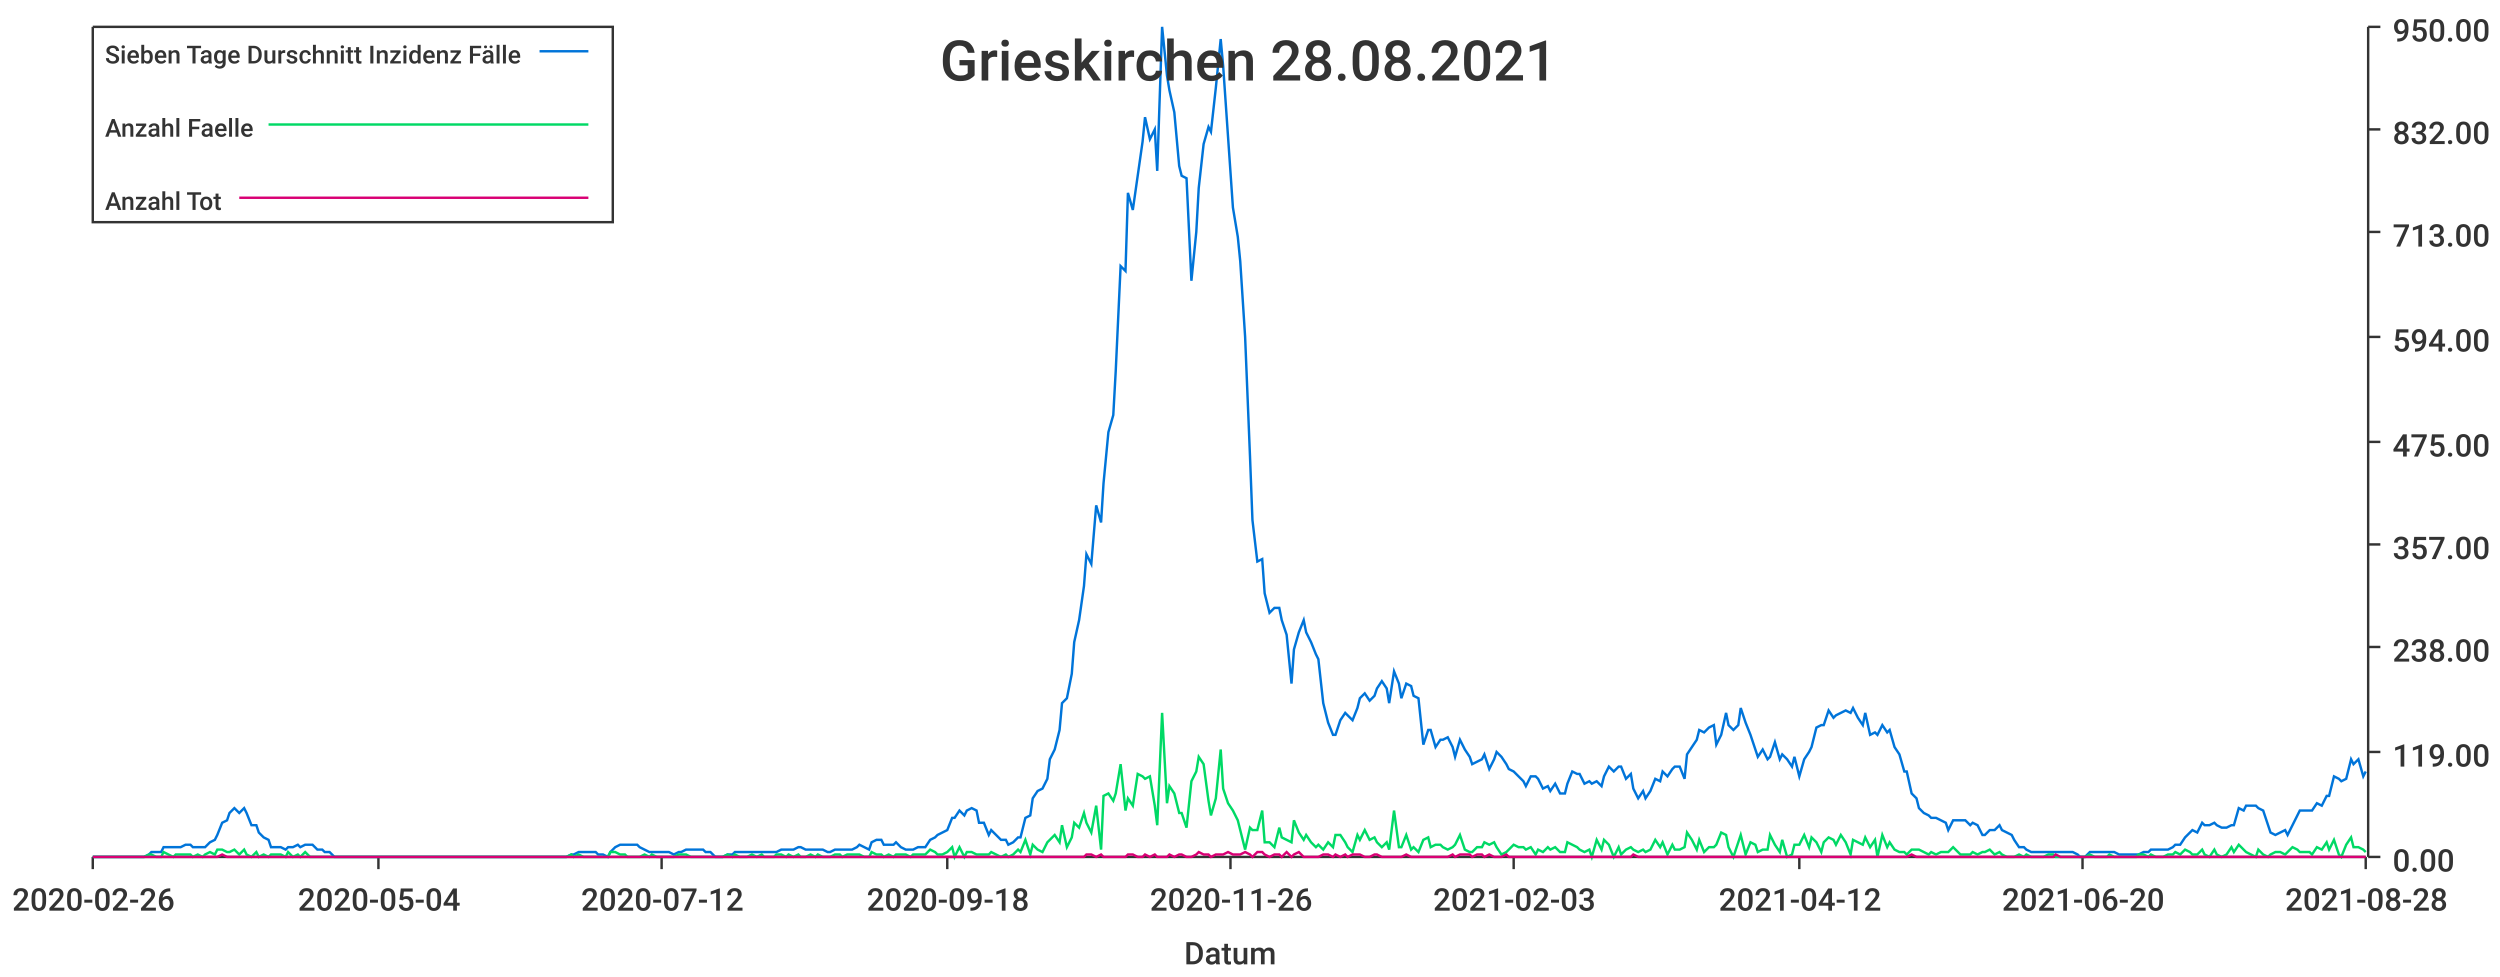
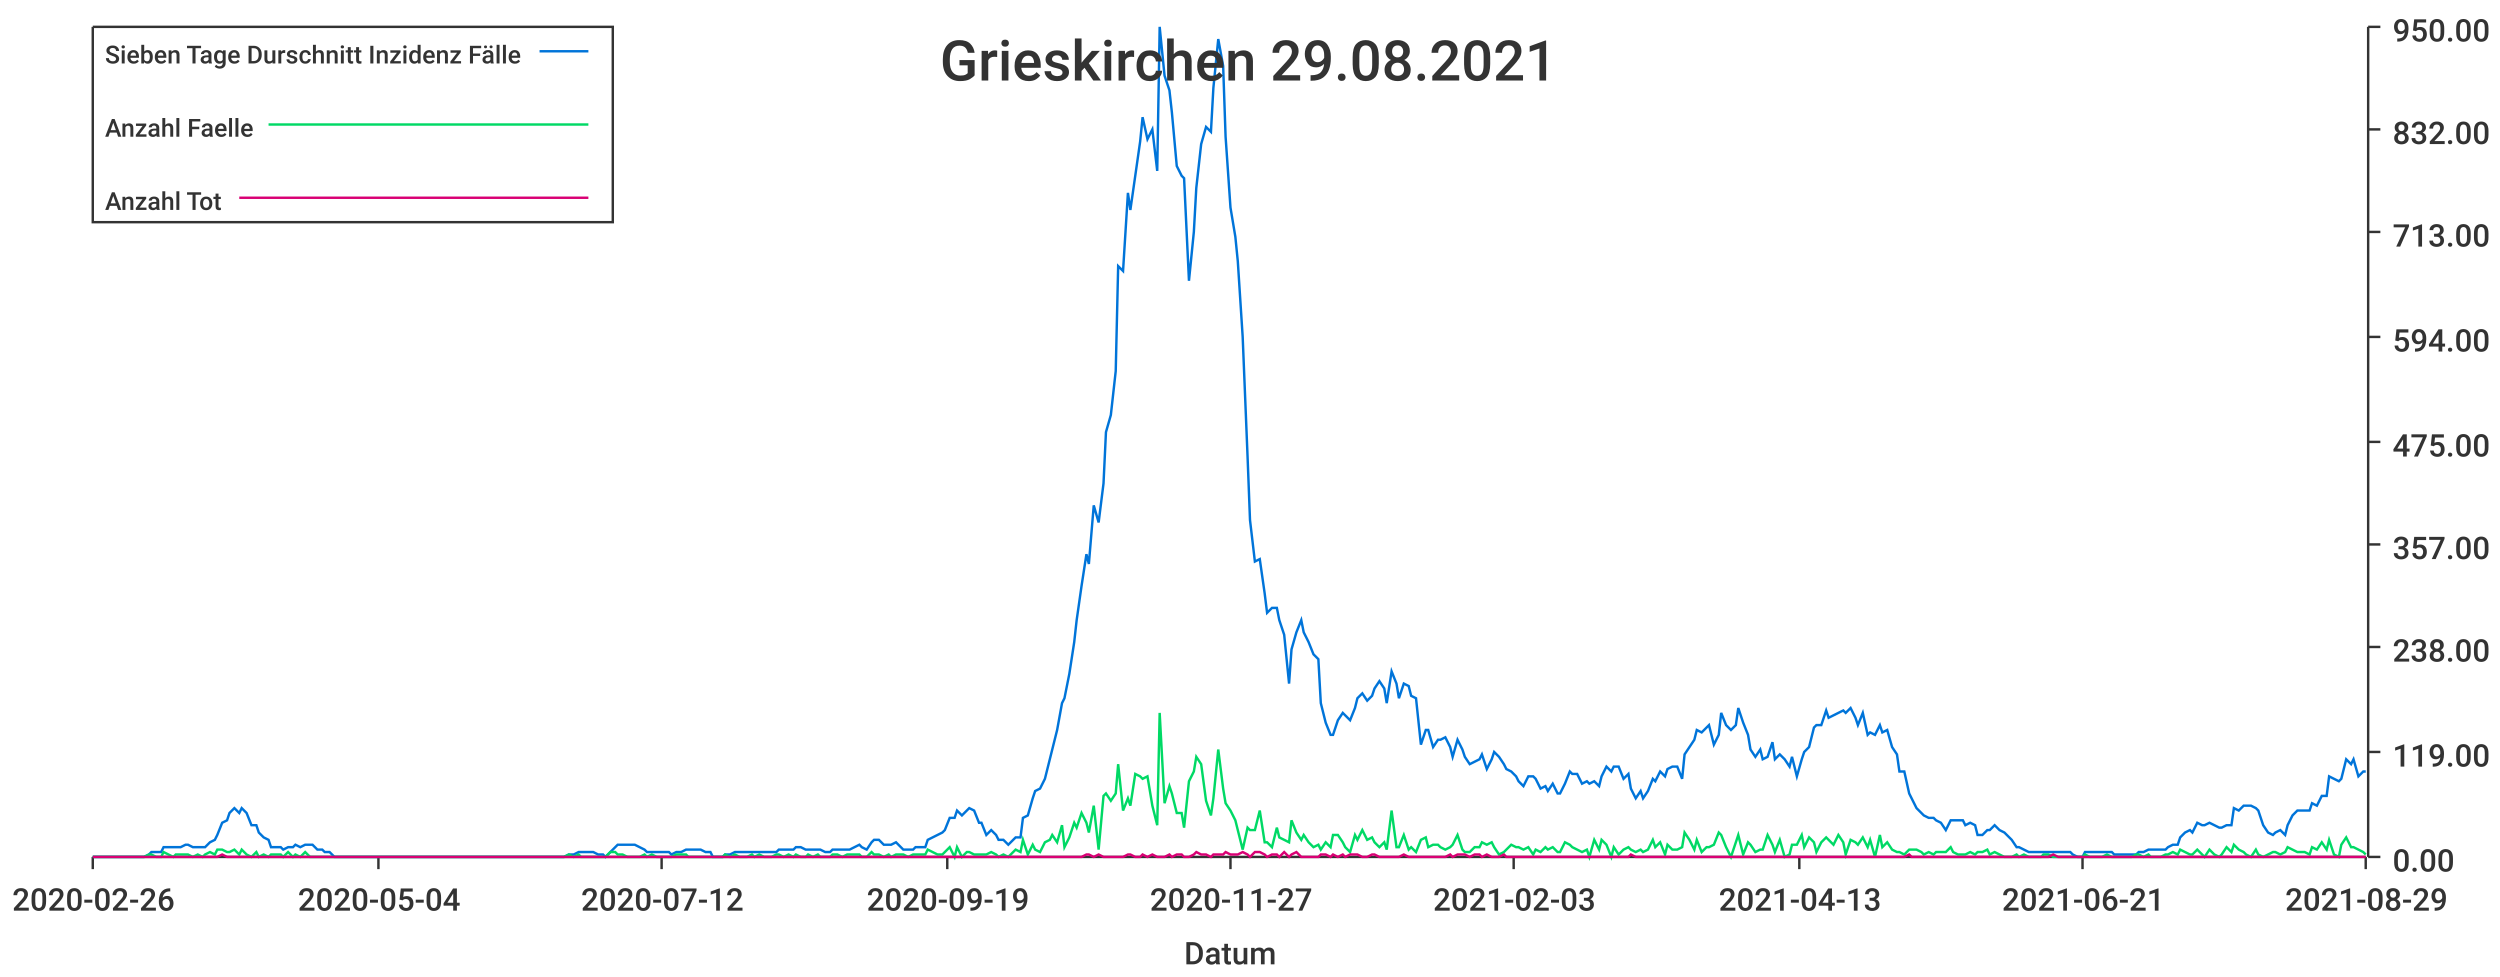
<svg xmlns="http://www.w3.org/2000/svg" width="1024" height="400">\n<path d="M 0 0 L 1024 0 L 1024 400 L 0 400 L 0 0" style="stroke-width:0;stroke:rgba(255,255,255,1.0);fill:rgba(255,255,255,1.0)" />
  <path d="M 38 11 L 969 11 L 969 351 L 38 351 L 38 11" style="stroke-width:0;stroke:rgba(255,255,255,1.0);fill:rgba(255,255,255,1.0)" />
  <path d="M 38 351 L 969 351" style="stroke-width:1;stroke:rgba(51,51,51,1.0);fill:none" />
  <path d="M 38 351 L 38 356" style="stroke-width:1;stroke:rgba(51,51,51,1.0);fill:none" />
  <text x="5" y="373" style="stroke-width:0;stroke:none;fill:rgba(51,51,51,1.0);font-size:12.8px;font-family:'Roboto Medium',sans-serif">2020-02-26</text>
  <path d="M 155 351 L 155 356" style="stroke-width:1;stroke:rgba(51,51,51,1.0);fill:none" />
  <text x="122" y="373" style="stroke-width:0;stroke:none;fill:rgba(51,51,51,1.0);font-size:12.8px;font-family:'Roboto Medium',sans-serif">2020-05-04</text>
  <path d="M 271 351 L 271 356" style="stroke-width:1;stroke:rgba(51,51,51,1.0);fill:none" />
  <text x="238" y="373" style="stroke-width:0;stroke:none;fill:rgba(51,51,51,1.0);font-size:12.8px;font-family:'Roboto Medium',sans-serif">2020-07-12</text>
  <path d="M 388 351 L 388 356" style="stroke-width:1;stroke:rgba(51,51,51,1.0);fill:none" />
-   <text x="355" y="373" style="stroke-width:0;stroke:none;fill:rgba(51,51,51,1.0);font-size:12.8px;font-family:'Roboto Medium',sans-serif">2020-09-18</text>
+   <text x="355" y="373" style="stroke-width:0;stroke:none;fill:rgba(51,51,51,1.0);font-size:12.8px;font-family:'Roboto Medium',sans-serif">2020-09-19</text>
  <path d="M 504 351 L 504 356" style="stroke-width:1;stroke:rgba(51,51,51,1.0);fill:none" />
-   <text x="471" y="373" style="stroke-width:0;stroke:none;fill:rgba(51,51,51,1.0);font-size:12.8px;font-family:'Roboto Medium',sans-serif">2020-11-26</text>
+   <text x="471" y="373" style="stroke-width:0;stroke:none;fill:rgba(51,51,51,1.0);font-size:12.8px;font-family:'Roboto Medium',sans-serif">2020-11-27</text>
  <path d="M 620 351 L 620 356" style="stroke-width:1;stroke:rgba(51,51,51,1.0);fill:none" />
  <text x="587" y="373" style="stroke-width:0;stroke:none;fill:rgba(51,51,51,1.0);font-size:12.8px;font-family:'Roboto Medium',sans-serif">2021-02-03</text>
  <path d="M 737 351 L 737 356" style="stroke-width:1;stroke:rgba(51,51,51,1.0);fill:none" />
-   <text x="704" y="373" style="stroke-width:0;stroke:none;fill:rgba(51,51,51,1.0);font-size:12.8px;font-family:'Roboto Medium',sans-serif">2021-04-12</text>
+   <text x="704" y="373" style="stroke-width:0;stroke:none;fill:rgba(51,51,51,1.0);font-size:12.8px;font-family:'Roboto Medium',sans-serif">2021-04-13</text>
  <path d="M 853 351 L 853 356" style="stroke-width:1;stroke:rgba(51,51,51,1.0);fill:none" />
-   <text x="820" y="373" style="stroke-width:0;stroke:none;fill:rgba(51,51,51,1.0);font-size:12.8px;font-family:'Roboto Medium',sans-serif">2021-06-20</text>
+   <text x="820" y="373" style="stroke-width:0;stroke:none;fill:rgba(51,51,51,1.0);font-size:12.8px;font-family:'Roboto Medium',sans-serif">2021-06-21</text>
  <path d="M 969 351 L 969 356" style="stroke-width:1;stroke:rgba(51,51,51,1.0);fill:none" />
-   <text x="936" y="373" style="stroke-width:0;stroke:none;fill:rgba(51,51,51,1.0);font-size:12.8px;font-family:'Roboto Medium',sans-serif">2021-08-28</text>
+   <text x="936" y="373" style="stroke-width:0;stroke:none;fill:rgba(51,51,51,1.0);font-size:12.8px;font-family:'Roboto Medium',sans-serif">2021-08-29</text>
  <text x="485" y="395" style="stroke-width:0;stroke:none;fill:rgba(51,51,51,1.0);font-size:12.8px;font-family:'Roboto Medium',sans-serif">Datum</text>
  <path d="M 970 351 L 970 11" style="stroke-width:1;stroke:rgba(51,51,51,1.0);fill:none" />
  <path d="M 970 351 L 975 351" style="stroke-width:1;stroke:rgba(51,51,51,1.0);fill:none" />
  <text x="980" y="357" style="stroke-width:0;stroke:none;fill:rgba(51,51,51,1.0);font-size:12.8px;font-family:'Roboto Medium',sans-serif">0.00</text>
  <path d="M 970 308 L 975 308" style="stroke-width:1;stroke:rgba(51,51,51,1.0);fill:none" />
  <text x="980" y="314" style="stroke-width:0;stroke:none;fill:rgba(51,51,51,1.0);font-size:12.8px;font-family:'Roboto Medium',sans-serif">119.00</text>
  <path d="M 970 265 L 975 265" style="stroke-width:1;stroke:rgba(51,51,51,1.0);fill:none" />
  <text x="980" y="271" style="stroke-width:0;stroke:none;fill:rgba(51,51,51,1.0);font-size:12.8px;font-family:'Roboto Medium',sans-serif">238.00</text>
  <path d="M 970 223 L 975 223" style="stroke-width:1;stroke:rgba(51,51,51,1.0);fill:none" />
  <text x="980" y="229" style="stroke-width:0;stroke:none;fill:rgba(51,51,51,1.0);font-size:12.8px;font-family:'Roboto Medium',sans-serif">357.00</text>
  <path d="M 970 181 L 975 181" style="stroke-width:1;stroke:rgba(51,51,51,1.0);fill:none" />
  <text x="980" y="187" style="stroke-width:0;stroke:none;fill:rgba(51,51,51,1.0);font-size:12.8px;font-family:'Roboto Medium',sans-serif">475.00</text>
  <path d="M 970 138 L 975 138" style="stroke-width:1;stroke:rgba(51,51,51,1.0);fill:none" />
  <text x="980" y="144" style="stroke-width:0;stroke:none;fill:rgba(51,51,51,1.0);font-size:12.8px;font-family:'Roboto Medium',sans-serif">594.00</text>
  <path d="M 970 95 L 975 95" style="stroke-width:1;stroke:rgba(51,51,51,1.0);fill:none" />
  <text x="980" y="101" style="stroke-width:0;stroke:none;fill:rgba(51,51,51,1.0);font-size:12.8px;font-family:'Roboto Medium',sans-serif">713.00</text>
  <path d="M 970 53 L 975 53" style="stroke-width:1;stroke:rgba(51,51,51,1.0);fill:none" />
  <text x="980" y="59" style="stroke-width:0;stroke:none;fill:rgba(51,51,51,1.0);font-size:12.8px;font-family:'Roboto Medium',sans-serif">832.00</text>
  <path d="M 970 11 L 975 11" style="stroke-width:1;stroke:rgba(51,51,51,1.0);fill:none" />
  <text x="980" y="17" style="stroke-width:0;stroke:none;fill:rgba(51,51,51,1.0);font-size:12.8px;font-family:'Roboto Medium',sans-serif">950.00</text>
-   <path d="M 38 351 L 40 351 L 42 351 L 44 351 L 45 351 L 47 351 L 49 351 L 50 351 L 52 351 L 54 351 L 55 351 L 57 351 L 59 351 L 61 350 L 62 349 L 64 349 L 66 349 L 67 347 L 69 347 L 71 347 L 72 347 L 74 347 L 76 346 L 78 346 L 79 347 L 81 347 L 83 347 L 84 347 L 86 345 L 88 344 L 89 342 L 91 337 L 93 336 L 94 333 L 96 331 L 98 333 L 100 331 L 101 333 L 103 338 L 105 338 L 106 341 L 108 343 L 110 344 L 111 347 L 113 347 L 115 347 L 117 348 L 118 347 L 120 347 L 122 346 L 123 347 L 125 346 L 127 346 L 128 346 L 130 348 L 132 348 L 133 349 L 135 349 L 137 351 L 139 351 L 140 351 L 142 351 L 144 351 L 145 351 L 147 351 L 149 351 L 150 351 L 152 351 L 154 351 L 156 351 L 157 351 L 159 351 L 161 351 L 162 351 L 164 351 L 166 351 L 167 351 L 169 351 L 171 351 L 172 351 L 174 351 L 176 351 L 178 351 L 179 351 L 181 351 L 183 351 L 184 351 L 186 351 L 188 351 L 189 351 L 191 351 L 193 351 L 195 351 L 196 351 L 198 351 L 200 351 L 201 351 L 203 351 L 205 351 L 206 351 L 208 351 L 210 351 L 211 351 L 213 351 L 215 351 L 217 351 L 218 351 L 220 351 L 222 351 L 223 351 L 225 351 L 227 351 L 228 351 L 230 351 L 232 351 L 234 350 L 235 350 L 237 349 L 239 349 L 240 349 L 242 349 L 244 349 L 245 350 L 247 350 L 249 351 L 250 349 L 252 347 L 254 346 L 256 346 L 257 346 L 259 346 L 261 346 L 262 347 L 264 348 L 266 349 L 267 349 L 269 349 L 271 349 L 273 349 L 274 349 L 276 350 L 278 349 L 279 349 L 281 348 L 283 348 L 284 348 L 286 348 L 288 348 L 289 349 L 291 349 L 293 351 L 295 351 L 296 351 L 298 350 L 300 350 L 301 349 L 303 349 L 305 349 L 306 349 L 308 349 L 310 349 L 312 349 L 313 349 L 315 349 L 317 349 L 318 349 L 320 348 L 322 348 L 323 348 L 325 348 L 327 347 L 328 347 L 330 348 L 332 348 L 334 348 L 335 348 L 337 348 L 339 349 L 340 349 L 342 348 L 344 348 L 345 348 L 347 348 L 349 348 L 351 347 L 352 346 L 354 347 L 356 348 L 357 345 L 359 344 L 361 344 L 362 346 L 364 346 L 366 346 L 367 345 L 369 347 L 371 348 L 373 348 L 374 348 L 376 347 L 378 347 L 379 347 L 381 344 L 383 343 L 384 342 L 386 341 L 388 340 L 390 335 L 391 335 L 393 332 L 395 334 L 396 332 L 398 331 L 400 332 L 401 337 L 403 337 L 405 342 L 406 340 L 408 342 L 410 344 L 412 344 L 413 346 L 415 345 L 417 343 L 418 343 L 420 335 L 422 334 L 423 327 L 425 324 L 427 323 L 429 319 L 430 311 L 432 307 L 434 299 L 435 288 L 437 286 L 439 276 L 440 263 L 442 254 L 444 240 L 445 227 L 447 231 L 449 207 L 451 214 L 452 198 L 454 177 L 456 170 L 457 152 L 459 109 L 461 111 L 462 79 L 464 86 L 466 72 L 468 58 L 469 48 L 471 57 L 473 53 L 474 70 L 476 11 L 478 31 L 479 37 L 481 46 L 483 68 L 484 72 L 486 73 L 488 115 L 490 95 L 491 77 L 493 59 L 495 52 L 496 54 L 498 36 L 500 16 L 501 27 L 503 56 L 505 85 L 507 97 L 508 107 L 510 138 L 512 187 L 513 213 L 515 230 L 517 229 L 518 243 L 520 251 L 522 249 L 524 249 L 525 254 L 527 260 L 529 280 L 530 266 L 532 259 L 534 254 L 535 259 L 537 263 L 539 268 L 540 270 L 542 288 L 544 296 L 546 301 L 547 301 L 549 295 L 551 292 L 552 293 L 554 295 L 556 290 L 557 286 L 559 284 L 561 287 L 563 285 L 564 282 L 566 279 L 568 282 L 569 288 L 571 275 L 573 280 L 574 286 L 576 280 L 578 281 L 579 285 L 581 286 L 583 305 L 585 299 L 586 299 L 588 306 L 590 303 L 591 303 L 593 302 L 595 306 L 596 310 L 598 303 L 600 307 L 602 310 L 603 313 L 605 312 L 607 311 L 608 309 L 610 315 L 612 311 L 613 308 L 615 310 L 617 313 L 618 315 L 620 316 L 622 318 L 624 320 L 625 322 L 627 318 L 629 318 L 630 319 L 632 323 L 634 322 L 635 324 L 637 321 L 639 325 L 641 325 L 642 321 L 644 316 L 646 317 L 647 317 L 649 321 L 651 320 L 652 321 L 654 320 L 656 322 L 657 318 L 659 314 L 661 316 L 663 314 L 664 314 L 666 319 L 668 317 L 669 323 L 671 327 L 673 324 L 674 327 L 676 324 L 678 319 L 680 320 L 681 316 L 683 318 L 685 315 L 686 314 L 688 314 L 690 319 L 691 309 L 693 306 L 695 303 L 696 299 L 698 300 L 700 298 L 702 297 L 703 305 L 705 301 L 707 292 L 708 297 L 710 299 L 712 297 L 713 290 L 715 296 L 717 301 L 719 307 L 720 310 L 722 307 L 724 311 L 725 310 L 727 304 L 729 311 L 730 309 L 732 311 L 734 314 L 735 310 L 737 318 L 739 311 L 741 308 L 742 306 L 744 298 L 746 297 L 747 297 L 749 291 L 751 294 L 752 293 L 754 292 L 756 291 L 758 292 L 759 290 L 761 294 L 763 297 L 764 292 L 766 301 L 768 300 L 769 301 L 771 297 L 773 300 L 774 299 L 776 306 L 778 309 L 780 316 L 781 316 L 783 325 L 785 327 L 786 331 L 788 333 L 790 334 L 791 335 L 793 335 L 795 336 L 797 337 L 798 340 L 800 336 L 802 336 L 803 336 L 805 336 L 807 338 L 808 337 L 810 338 L 812 342 L 813 342 L 815 340 L 817 340 L 819 338 L 820 340 L 822 341 L 824 342 L 825 344 L 827 347 L 829 347 L 830 348 L 832 349 L 834 349 L 836 349 L 837 349 L 839 349 L 841 349 L 842 349 L 844 349 L 846 349 L 847 349 L 849 349 L 851 350 L 852 351 L 854 351 L 856 349 L 858 349 L 859 349 L 861 349 L 863 349 L 864 349 L 866 349 L 868 350 L 869 350 L 871 350 L 873 350 L 875 350 L 876 350 L 878 349 L 880 349 L 881 348 L 883 348 L 885 348 L 886 348 L 888 348 L 890 347 L 891 346 L 893 346 L 895 343 L 897 341 L 898 340 L 900 341 L 902 337 L 903 338 L 905 338 L 907 337 L 908 338 L 910 339 L 912 339 L 914 338 L 915 338 L 917 331 L 919 332 L 920 330 L 922 330 L 924 330 L 925 331 L 927 332 L 929 338 L 930 341 L 932 342 L 934 341 L 936 340 L 937 342 L 939 338 L 941 334 L 942 332 L 944 332 L 946 332 L 947 332 L 949 329 L 951 330 L 953 326 L 954 326 L 956 318 L 958 319 L 959 320 L 961 319 L 963 311 L 964 313 L 966 311 L 968 318 L 969 316" style="stroke-width:1;stroke:rgba(0,116,217,1.0);fill:none" />
-   <path d="M 38 351 L 40 351 L 42 351 L 44 351 L 45 351 L 47 351 L 49 351 L 50 351 L 52 351 L 54 351 L 55 351 L 57 351 L 59 351 L 61 350 L 62 350 L 64 351 L 66 351 L 67 349 L 69 350 L 71 351 L 72 350 L 74 350 L 76 350 L 78 350 L 79 351 L 81 350 L 83 351 L 84 350 L 86 349 L 88 350 L 89 348 L 91 348 L 93 349 L 94 349 L 96 348 L 98 350 L 100 348 L 101 350 L 103 351 L 105 349 L 106 351 L 108 350 L 110 351 L 111 350 L 113 350 L 115 350 L 117 351 L 118 349 L 120 351 L 122 350 L 123 351 L 125 349 L 127 351 L 128 351 L 130 351 L 132 351 L 133 351 L 135 351 L 137 351 L 139 351 L 140 351 L 142 351 L 144 351 L 145 351 L 147 351 L 149 351 L 150 351 L 152 351 L 154 351 L 156 351 L 157 351 L 159 351 L 161 351 L 162 351 L 164 351 L 166 351 L 167 351 L 169 351 L 171 351 L 172 351 L 174 351 L 176 351 L 178 351 L 179 351 L 181 351 L 183 351 L 184 351 L 186 351 L 188 351 L 189 351 L 191 351 L 193 351 L 195 351 L 196 351 L 198 351 L 200 351 L 201 351 L 203 351 L 205 351 L 206 351 L 208 351 L 210 351 L 211 351 L 213 351 L 215 351 L 217 351 L 218 351 L 220 351 L 222 351 L 223 351 L 225 351 L 227 351 L 228 351 L 230 351 L 232 351 L 234 350 L 235 351 L 237 350 L 239 351 L 240 351 L 242 351 L 244 351 L 245 351 L 247 351 L 249 351 L 250 349 L 252 349 L 254 350 L 256 350 L 257 351 L 259 351 L 261 351 L 262 351 L 264 350 L 266 351 L 267 350 L 269 351 L 271 351 L 273 351 L 274 351 L 276 351 L 278 350 L 279 350 L 281 350 L 283 351 L 284 351 L 286 351 L 288 351 L 289 351 L 291 351 L 293 351 L 295 351 L 296 351 L 298 350 L 300 351 L 301 350 L 303 351 L 305 351 L 306 351 L 308 350 L 310 351 L 312 350 L 313 351 L 315 351 L 317 351 L 318 350 L 320 350 L 322 351 L 323 350 L 325 351 L 327 350 L 328 351 L 330 351 L 332 350 L 334 351 L 335 350 L 337 351 L 339 351 L 340 351 L 342 350 L 344 350 L 345 351 L 347 350 L 349 350 L 351 350 L 352 350 L 354 351 L 356 351 L 357 349 L 359 350 L 361 350 L 362 351 L 364 350 L 366 351 L 367 350 L 369 350 L 371 350 L 373 351 L 374 350 L 376 350 L 378 350 L 379 350 L 381 348 L 383 349 L 384 350 L 386 350 L 388 349 L 390 347 L 391 351 L 393 347 L 395 351 L 396 349 L 398 349 L 400 350 L 401 350 L 403 350 L 405 350 L 406 349 L 408 350 L 410 351 L 412 350 L 413 351 L 415 350 L 417 348 L 418 349 L 420 344 L 422 350 L 423 346 L 425 348 L 427 349 L 429 345 L 430 344 L 432 342 L 434 345 L 435 338 L 437 347 L 439 343 L 440 337 L 442 339 L 444 333 L 445 337 L 447 341 L 449 330 L 451 348 L 452 326 L 454 325 L 456 328 L 457 325 L 459 313 L 461 332 L 462 327 L 464 330 L 466 317 L 468 318 L 469 319 L 471 318 L 473 330 L 474 338 L 476 292 L 478 329 L 479 322 L 481 325 L 483 333 L 484 333 L 486 339 L 488 320 L 490 316 L 491 310 L 493 313 L 495 328 L 496 334 L 498 327 L 500 307 L 501 323 L 503 329 L 505 332 L 507 336 L 508 340 L 510 348 L 512 339 L 513 340 L 515 340 L 517 332 L 518 345 L 520 345 L 522 347 L 524 339 L 525 343 L 527 344 L 529 345 L 530 336 L 532 341 L 534 344 L 535 342 L 537 345 L 539 347 L 540 346 L 542 348 L 544 345 L 546 347 L 547 342 L 549 342 L 551 345 L 552 347 L 554 349 L 556 342 L 557 344 L 559 340 L 561 344 L 563 343 L 564 345 L 566 347 L 568 345 L 569 348 L 571 332 L 573 347 L 574 347 L 576 342 L 578 348 L 579 347 L 581 349 L 583 344 L 585 343 L 586 347 L 588 346 L 590 346 L 591 347 L 593 348 L 595 347 L 596 346 L 598 342 L 600 348 L 602 349 L 603 349 L 605 347 L 607 347 L 608 345 L 610 346 L 612 345 L 613 347 L 615 350 L 617 349 L 618 348 L 620 346 L 622 347 L 624 347 L 625 348 L 627 347 L 629 350 L 630 348 L 632 349 L 634 347 L 635 348 L 637 347 L 639 349 L 641 349 L 642 345 L 644 346 L 646 347 L 647 348 L 649 349 L 651 348 L 652 351 L 654 344 L 656 348 L 657 344 L 659 346 L 661 351 L 663 347 L 664 350 L 666 348 L 668 347 L 669 348 L 671 349 L 673 348 L 674 349 L 676 348 L 678 344 L 680 347 L 681 345 L 683 350 L 685 346 L 686 348 L 688 348 L 690 347 L 691 341 L 693 344 L 695 348 L 696 344 L 698 349 L 700 347 L 702 347 L 703 346 L 705 341 L 707 342 L 708 347 L 710 351 L 712 345 L 713 342 L 715 350 L 717 345 L 719 346 L 720 349 L 722 348 L 724 348 L 725 342 L 727 346 L 729 349 L 730 344 L 732 351 L 734 350 L 735 346 L 737 346 L 739 342 L 741 347 L 742 343 L 744 345 L 746 349 L 747 345 L 749 343 L 751 344 L 752 346 L 754 342 L 756 345 L 758 350 L 759 344 L 761 345 L 763 346 L 764 343 L 766 347 L 768 344 L 769 351 L 771 342 L 773 347 L 774 345 L 776 348 L 778 349 L 780 349 L 781 350 L 783 348 L 785 348 L 786 348 L 788 349 L 790 350 L 791 349 L 793 350 L 795 349 L 797 349 L 798 349 L 800 347 L 802 349 L 803 350 L 805 350 L 807 350 L 808 349 L 810 350 L 812 349 L 813 349 L 815 348 L 817 350 L 819 349 L 820 350 L 822 351 L 824 351 L 825 351 L 827 350 L 829 351 L 830 350 L 832 351 L 834 351 L 836 351 L 837 351 L 839 350 L 841 350 L 842 351 L 844 351 L 846 351 L 847 351 L 849 351 L 851 351 L 852 351 L 854 351 L 856 350 L 858 351 L 859 351 L 861 351 L 863 351 L 864 350 L 866 351 L 868 351 L 869 351 L 871 351 L 873 351 L 875 351 L 876 350 L 878 350 L 880 351 L 881 350 L 883 351 L 885 351 L 886 351 L 888 350 L 890 350 L 891 349 L 893 350 L 895 348 L 897 349 L 898 350 L 900 350 L 902 348 L 903 350 L 905 351 L 907 348 L 908 350 L 910 351 L 912 350 L 914 347 L 915 349 L 917 346 L 919 348 L 920 349 L 922 350 L 924 351 L 925 348 L 927 350 L 929 351 L 930 350 L 932 349 L 934 349 L 936 350 L 937 349 L 939 347 L 941 348 L 942 349 L 944 349 L 946 349 L 947 350 L 949 347 L 951 348 L 953 345 L 954 348 L 956 344 L 958 350 L 959 351 L 961 346 L 963 343 L 964 347 L 966 347 L 968 348 L 969 349" style="stroke-width:1;stroke:rgba(0,217,101,1.0);fill:none" />
-   <path d="M 38 351 L 40 351 L 42 351 L 44 351 L 45 351 L 47 351 L 49 351 L 50 351 L 52 351 L 54 351 L 55 351 L 57 351 L 59 351 L 61 351 L 62 351 L 64 351 L 66 351 L 67 351 L 69 351 L 71 351 L 72 351 L 74 351 L 76 351 L 78 351 L 79 351 L 81 351 L 83 351 L 84 351 L 86 351 L 88 351 L 89 351 L 91 350 L 93 351 L 94 351 L 96 351 L 98 351 L 100 351 L 101 351 L 103 351 L 105 351 L 106 351 L 108 351 L 110 351 L 111 351 L 113 351 L 115 351 L 117 351 L 118 351 L 120 351 L 122 351 L 123 351 L 125 351 L 127 351 L 128 351 L 130 351 L 132 351 L 133 351 L 135 351 L 137 351 L 139 351 L 140 351 L 142 351 L 144 351 L 145 351 L 147 351 L 149 351 L 150 351 L 152 351 L 154 351 L 156 351 L 157 351 L 159 351 L 161 351 L 162 351 L 164 351 L 166 351 L 167 351 L 169 351 L 171 351 L 172 351 L 174 351 L 176 351 L 178 351 L 179 351 L 181 351 L 183 351 L 184 351 L 186 351 L 188 351 L 189 351 L 191 351 L 193 351 L 195 351 L 196 351 L 198 351 L 200 351 L 201 351 L 203 351 L 205 351 L 206 351 L 208 351 L 210 351 L 211 351 L 213 351 L 215 351 L 217 351 L 218 351 L 220 351 L 222 351 L 223 351 L 225 351 L 227 351 L 228 351 L 230 351 L 232 351 L 234 351 L 235 351 L 237 351 L 239 351 L 240 351 L 242 351 L 244 351 L 245 351 L 247 351 L 249 351 L 250 351 L 252 351 L 254 351 L 256 351 L 257 351 L 259 351 L 261 351 L 262 351 L 264 351 L 266 351 L 267 351 L 269 351 L 271 351 L 273 351 L 274 351 L 276 351 L 278 351 L 279 351 L 281 351 L 283 351 L 284 351 L 286 351 L 288 351 L 289 351 L 291 351 L 293 351 L 295 351 L 296 351 L 298 351 L 300 351 L 301 351 L 303 351 L 305 351 L 306 351 L 308 351 L 310 351 L 312 351 L 313 351 L 315 351 L 317 351 L 318 351 L 320 351 L 322 351 L 323 351 L 325 351 L 327 351 L 328 351 L 330 351 L 332 351 L 334 351 L 335 351 L 337 351 L 339 351 L 340 351 L 342 351 L 344 351 L 345 351 L 347 351 L 349 351 L 351 351 L 352 351 L 354 351 L 356 351 L 357 351 L 359 351 L 361 351 L 362 351 L 364 351 L 366 351 L 367 351 L 369 351 L 371 351 L 373 351 L 374 351 L 376 351 L 378 351 L 379 351 L 381 351 L 383 351 L 384 351 L 386 351 L 388 351 L 390 351 L 391 351 L 393 351 L 395 351 L 396 351 L 398 351 L 400 351 L 401 351 L 403 351 L 405 351 L 406 351 L 408 351 L 410 351 L 412 351 L 413 351 L 415 351 L 417 351 L 418 351 L 420 351 L 422 351 L 423 351 L 425 351 L 427 351 L 429 351 L 430 351 L 432 351 L 434 351 L 435 351 L 437 351 L 439 351 L 440 351 L 442 351 L 444 351 L 445 350 L 447 350 L 449 351 L 451 350 L 452 351 L 454 351 L 456 351 L 457 351 L 459 351 L 461 351 L 462 350 L 464 350 L 466 351 L 468 351 L 469 350 L 471 351 L 473 350 L 474 351 L 476 351 L 478 351 L 479 350 L 481 351 L 483 350 L 484 350 L 486 351 L 488 351 L 490 350 L 491 349 L 493 350 L 495 350 L 496 351 L 498 350 L 500 350 L 501 350 L 503 349 L 505 350 L 507 350 L 508 350 L 510 349 L 512 350 L 513 351 L 515 349 L 517 349 L 518 350 L 520 351 L 522 350 L 524 350 L 525 351 L 527 349 L 529 351 L 530 350 L 532 349 L 534 351 L 535 351 L 537 351 L 539 351 L 540 351 L 542 350 L 544 350 L 546 351 L 547 350 L 549 351 L 551 350 L 552 351 L 554 350 L 556 350 L 557 350 L 559 351 L 561 351 L 563 350 L 564 350 L 566 351 L 568 351 L 569 351 L 571 351 L 573 351 L 574 351 L 576 350 L 578 351 L 579 351 L 581 351 L 583 351 L 585 351 L 586 351 L 588 351 L 590 351 L 591 351 L 593 351 L 595 350 L 596 351 L 598 350 L 600 350 L 602 350 L 603 351 L 605 350 L 607 350 L 608 351 L 610 350 L 612 351 L 613 351 L 615 351 L 617 350 L 618 351 L 620 351 L 622 351 L 624 351 L 625 351 L 627 351 L 629 351 L 630 351 L 632 351 L 634 351 L 635 351 L 637 351 L 639 351 L 641 351 L 642 351 L 644 351 L 646 351 L 647 351 L 649 351 L 651 351 L 652 351 L 654 351 L 656 351 L 657 351 L 659 351 L 661 351 L 663 351 L 664 351 L 666 351 L 668 351 L 669 350 L 671 351 L 673 351 L 674 351 L 676 351 L 678 351 L 680 351 L 681 351 L 683 351 L 685 351 L 686 351 L 688 351 L 690 351 L 691 351 L 693 351 L 695 351 L 696 351 L 698 351 L 700 351 L 702 351 L 703 351 L 705 351 L 707 351 L 708 351 L 710 351 L 712 351 L 713 351 L 715 351 L 717 351 L 719 351 L 720 351 L 722 351 L 724 351 L 725 351 L 727 351 L 729 351 L 730 351 L 732 351 L 734 351 L 735 351 L 737 351 L 739 351 L 741 351 L 742 351 L 744 351 L 746 351 L 747 351 L 749 351 L 751 351 L 752 351 L 754 351 L 756 351 L 758 351 L 759 351 L 761 351 L 763 351 L 764 351 L 766 351 L 768 351 L 769 351 L 771 351 L 773 351 L 774 351 L 776 351 L 778 351 L 780 351 L 781 351 L 783 350 L 785 351 L 786 351 L 788 351 L 790 351 L 791 351 L 793 351 L 795 351 L 797 351 L 798 351 L 800 351 L 802 351 L 803 351 L 805 351 L 807 351 L 808 351 L 810 351 L 812 351 L 813 351 L 815 351 L 817 351 L 819 351 L 820 351 L 822 351 L 824 351 L 825 351 L 827 351 L 829 351 L 830 351 L 832 351 L 834 351 L 836 351 L 837 351 L 839 351 L 841 351 L 842 350 L 844 351 L 846 351 L 847 351 L 849 351 L 851 351 L 852 351 L 854 351 L 856 351 L 858 351 L 859 351 L 861 351 L 863 351 L 864 351 L 866 351 L 868 351 L 869 351 L 871 351 L 873 351 L 875 351 L 876 351 L 878 351 L 880 351 L 881 351 L 883 351 L 885 351 L 886 351 L 888 351 L 890 351 L 891 351 L 893 351 L 895 351 L 897 351 L 898 351 L 900 351 L 902 351 L 903 351 L 905 351 L 907 351 L 908 351 L 910 351 L 912 351 L 914 351 L 915 351 L 917 351 L 919 351 L 920 351 L 922 351 L 924 351 L 925 351 L 927 351 L 929 351 L 930 351 L 932 351 L 934 351 L 936 351 L 937 351 L 939 351 L 941 351 L 942 351 L 944 351 L 946 351 L 947 351 L 949 351 L 951 351 L 953 351 L 954 351 L 956 351 L 958 351 L 959 351 L 961 351 L 963 351 L 964 351 L 966 351 L 968 351 L 969 351" style="stroke-width:1;stroke:rgba(217,0,116,1.0);fill:none" />
-   <text x="385" y="33" style="stroke-width:0;stroke:none;fill:rgba(51,51,51,1.0);font-size:23.0px;font-family:'Roboto Medium',sans-serif">Grieskirchen 28.08.2021</text>
+   <path d="M 38 351 L 40 351 L 42 351 L 44 351 L 45 351 L 47 351 L 49 351 L 50 351 L 52 351 L 54 351 L 55 351 L 57 351 L 59 351 L 61 350 L 62 349 L 64 349 L 66 349 L 67 347 L 69 347 L 71 347 L 72 347 L 74 347 L 76 346 L 77 346 L 79 347 L 81 347 L 83 347 L 84 347 L 86 345 L 88 344 L 89 342 L 91 337 L 93 336 L 94 333 L 96 331 L 98 333 L 99 331 L 101 333 L 103 338 L 105 338 L 106 341 L 108 343 L 110 344 L 111 347 L 113 347 L 115 347 L 116 348 L 118 347 L 120 347 L 121 346 L 123 347 L 125 346 L 127 346 L 128 346 L 130 348 L 132 348 L 133 349 L 135 349 L 137 351 L 138 351 L 140 351 L 142 351 L 143 351 L 145 351 L 147 351 L 149 351 L 150 351 L 152 351 L 154 351 L 155 351 L 157 351 L 159 351 L 160 351 L 162 351 L 164 351 L 165 351 L 167 351 L 169 351 L 171 351 L 172 351 L 174 351 L 176 351 L 177 351 L 179 351 L 181 351 L 182 351 L 184 351 L 186 351 L 187 351 L 189 351 L 191 351 L 193 351 L 194 351 L 196 351 L 198 351 L 199 351 L 201 351 L 203 351 L 204 351 L 206 351 L 208 351 L 209 351 L 211 351 L 213 351 L 215 351 L 216 351 L 218 351 L 220 351 L 221 351 L 223 351 L 225 351 L 226 351 L 228 351 L 230 351 L 231 351 L 233 350 L 235 350 L 237 349 L 238 349 L 240 349 L 242 349 L 243 349 L 245 350 L 247 350 L 248 351 L 250 349 L 252 347 L 253 346 L 255 346 L 257 346 L 259 346 L 260 346 L 262 347 L 264 348 L 265 349 L 267 349 L 269 349 L 270 349 L 272 349 L 274 349 L 275 350 L 277 349 L 279 349 L 281 348 L 282 348 L 284 348 L 286 348 L 287 348 L 289 349 L 291 349 L 292 351 L 294 351 L 296 351 L 297 350 L 299 350 L 301 349 L 303 349 L 304 349 L 306 349 L 308 349 L 309 349 L 311 349 L 313 349 L 314 349 L 316 349 L 318 349 L 319 348 L 321 348 L 323 348 L 325 348 L 326 347 L 328 347 L 330 348 L 331 348 L 333 348 L 335 348 L 336 348 L 338 349 L 340 349 L 341 348 L 343 348 L 345 348 L 347 348 L 348 348 L 350 347 L 352 346 L 353 347 L 355 348 L 357 345 L 358 344 L 360 344 L 362 346 L 364 346 L 365 346 L 367 345 L 369 347 L 370 348 L 372 348 L 374 348 L 375 347 L 377 347 L 379 347 L 380 344 L 382 343 L 384 342 L 386 341 L 387 340 L 389 335 L 391 335 L 392 332 L 394 334 L 396 332 L 397 331 L 399 332 L 401 337 L 402 337 L 404 342 L 406 340 L 408 342 L 409 344 L 411 344 L 413 346 L 414 345 L 416 343 L 418 343 L 419 335 L 421 334 L 423 327 L 424 324 L 426 323 L 428 319 L 430 311 L 431 307 L 433 299 L 435 288 L 436 286 L 438 276 L 440 263 L 441 254 L 443 240 L 445 227 L 446 231 L 448 207 L 450 214 L 452 198 L 453 177 L 455 170 L 457 152 L 458 109 L 460 111 L 462 79 L 463 86 L 465 72 L 467 58 L 468 48 L 470 57 L 472 53 L 474 70 L 475 11 L 477 31 L 479 37 L 480 46 L 482 68 L 484 72 L 485 73 L 487 115 L 489 95 L 490 77 L 492 59 L 494 52 L 496 54 L 497 36 L 499 16 L 501 27 L 502 56 L 504 85 L 506 97 L 507 107 L 509 138 L 511 187 L 512 213 L 514 230 L 516 229 L 518 243 L 519 251 L 521 249 L 523 249 L 524 254 L 526 260 L 528 280 L 529 266 L 531 259 L 533 254 L 534 259 L 536 263 L 538 268 L 540 270 L 541 288 L 543 296 L 545 301 L 546 301 L 548 295 L 550 292 L 551 293 L 553 295 L 555 290 L 556 286 L 558 284 L 560 287 L 562 285 L 563 282 L 565 279 L 567 282 L 568 288 L 570 275 L 572 280 L 573 286 L 575 280 L 577 281 L 578 285 L 580 286 L 582 305 L 584 299 L 585 299 L 587 306 L 589 303 L 590 303 L 592 302 L 594 306 L 595 310 L 597 303 L 599 307 L 600 310 L 602 313 L 604 312 L 606 311 L 607 309 L 609 315 L 611 311 L 612 308 L 614 310 L 616 313 L 617 315 L 619 316 L 621 318 L 622 320 L 624 322 L 626 318 L 628 318 L 629 319 L 631 323 L 633 322 L 634 324 L 636 321 L 638 325 L 639 325 L 641 321 L 643 316 L 644 317 L 646 317 L 648 321 L 650 320 L 651 321 L 653 320 L 655 322 L 656 318 L 658 314 L 660 316 L 661 314 L 663 314 L 665 319 L 667 317 L 668 323 L 670 327 L 672 324 L 673 327 L 675 324 L 677 319 L 678 320 L 680 316 L 682 318 L 683 315 L 685 314 L 687 314 L 689 319 L 690 309 L 692 306 L 694 303 L 695 299 L 697 300 L 699 298 L 700 297 L 702 305 L 704 301 L 705 292 L 707 297 L 709 299 L 711 297 L 712 290 L 714 296 L 716 301 L 717 307 L 719 310 L 721 307 L 722 311 L 724 310 L 726 304 L 727 311 L 729 309 L 731 311 L 733 314 L 734 310 L 736 318 L 738 311 L 739 308 L 741 306 L 743 298 L 744 297 L 746 297 L 748 291 L 749 294 L 751 293 L 753 292 L 755 291 L 756 292 L 758 290 L 760 294 L 761 297 L 763 292 L 765 301 L 766 300 L 768 301 L 770 297 L 771 300 L 773 299 L 775 306 L 777 309 L 778 316 L 780 316 L 782 325 L 783 327 L 785 331 L 787 333 L 788 334 L 790 335 L 792 335 L 793 336 L 795 337 L 797 340 L 799 336 L 800 336 L 802 336 L 804 336 L 805 338 L 807 337 L 809 338 L 810 342 L 812 342 L 814 340 L 815 340 L 817 338 L 819 340 L 821 341 L 822 342 L 824 344 L 826 347 L 827 347 L 829 348 L 831 349 L 832 349 L 834 349 L 836 349 L 837 349 L 839 349 L 841 349 L 843 349 L 844 349 L 846 349 L 848 349 L 849 350 L 851 351 L 853 351 L 854 349 L 856 349 L 858 349 L 859 349 L 861 349 L 863 349 L 865 349 L 866 350 L 868 350 L 870 350 L 871 350 L 873 350 L 875 350 L 876 349 L 878 349 L 880 348 L 881 348 L 883 348 L 885 348 L 887 348 L 888 347 L 890 346 L 892 346 L 893 343 L 895 341 L 897 340 L 898 341 L 900 337 L 902 338 L 903 338 L 905 337 L 907 338 L 909 339 L 910 339 L 912 338 L 914 338 L 915 331 L 917 332 L 919 330 L 920 330 L 922 330 L 924 331 L 925 332 L 927 338 L 929 341 L 931 342 L 932 341 L 934 340 L 936 342 L 937 338 L 939 334 L 941 332 L 942 332 L 944 332 L 946 332 L 947 329 L 949 330 L 951 326 L 953 326 L 954 318 L 956 319 L 958 320 L 959 319 L 961 311 L 963 313 L 964 311 L 966 318 L 968 316 L 969 316" style="stroke-width:1;stroke:rgba(0,116,217,1.0);fill:none" />
+   <path d="M 38 351 L 40 351 L 42 351 L 44 351 L 45 351 L 47 351 L 49 351 L 50 351 L 52 351 L 54 351 L 55 351 L 57 351 L 59 351 L 61 350 L 62 350 L 64 351 L 66 351 L 67 349 L 69 350 L 71 351 L 72 350 L 74 350 L 76 350 L 77 350 L 79 351 L 81 350 L 83 351 L 84 350 L 86 349 L 88 350 L 89 348 L 91 348 L 93 349 L 94 349 L 96 348 L 98 350 L 99 348 L 101 350 L 103 351 L 105 349 L 106 351 L 108 350 L 110 351 L 111 350 L 113 350 L 115 350 L 116 351 L 118 349 L 120 351 L 121 350 L 123 351 L 125 349 L 127 351 L 128 351 L 130 351 L 132 351 L 133 351 L 135 351 L 137 351 L 138 351 L 140 351 L 142 351 L 143 351 L 145 351 L 147 351 L 149 351 L 150 351 L 152 351 L 154 351 L 155 351 L 157 351 L 159 351 L 160 351 L 162 351 L 164 351 L 165 351 L 167 351 L 169 351 L 171 351 L 172 351 L 174 351 L 176 351 L 177 351 L 179 351 L 181 351 L 182 351 L 184 351 L 186 351 L 187 351 L 189 351 L 191 351 L 193 351 L 194 351 L 196 351 L 198 351 L 199 351 L 201 351 L 203 351 L 204 351 L 206 351 L 208 351 L 209 351 L 211 351 L 213 351 L 215 351 L 216 351 L 218 351 L 220 351 L 221 351 L 223 351 L 225 351 L 226 351 L 228 351 L 230 351 L 231 351 L 233 350 L 235 351 L 237 350 L 238 351 L 240 351 L 242 351 L 243 351 L 245 351 L 247 351 L 248 351 L 250 349 L 252 349 L 253 350 L 255 350 L 257 351 L 259 351 L 260 351 L 262 351 L 264 350 L 265 351 L 267 350 L 269 351 L 270 351 L 272 351 L 274 351 L 275 351 L 277 350 L 279 350 L 281 350 L 282 351 L 284 351 L 286 351 L 287 351 L 289 351 L 291 351 L 292 351 L 294 351 L 296 351 L 297 350 L 299 351 L 301 350 L 303 351 L 304 351 L 306 351 L 308 350 L 309 351 L 311 350 L 313 351 L 314 351 L 316 351 L 318 350 L 319 350 L 321 351 L 323 350 L 325 351 L 326 350 L 328 351 L 330 351 L 331 350 L 333 351 L 335 350 L 336 351 L 338 351 L 340 351 L 341 350 L 343 350 L 345 351 L 347 350 L 348 350 L 350 350 L 352 350 L 353 351 L 355 351 L 357 349 L 358 350 L 360 350 L 362 351 L 364 350 L 365 351 L 367 350 L 369 350 L 370 350 L 372 351 L 374 350 L 375 350 L 377 350 L 379 350 L 380 348 L 382 349 L 384 350 L 386 350 L 387 349 L 389 347 L 391 351 L 392 347 L 394 351 L 396 349 L 397 349 L 399 350 L 401 350 L 402 350 L 404 350 L 406 349 L 408 350 L 409 351 L 411 350 L 413 351 L 414 350 L 416 348 L 418 349 L 419 344 L 421 350 L 423 346 L 424 348 L 426 349 L 428 345 L 430 344 L 431 342 L 433 345 L 435 338 L 436 347 L 438 343 L 440 337 L 441 339 L 443 333 L 445 337 L 446 341 L 448 330 L 450 348 L 452 326 L 453 325 L 455 328 L 457 325 L 458 313 L 460 332 L 462 327 L 463 330 L 465 317 L 467 318 L 468 319 L 470 318 L 472 330 L 474 338 L 475 292 L 477 329 L 479 322 L 480 325 L 482 333 L 484 333 L 485 339 L 487 320 L 489 316 L 490 310 L 492 313 L 494 328 L 496 334 L 497 327 L 499 307 L 501 323 L 502 329 L 504 332 L 506 336 L 507 340 L 509 348 L 511 339 L 512 340 L 514 340 L 516 332 L 518 345 L 519 345 L 521 347 L 523 339 L 524 343 L 526 344 L 528 345 L 529 336 L 531 341 L 533 344 L 534 342 L 536 345 L 538 347 L 540 346 L 541 348 L 543 345 L 545 347 L 546 342 L 548 342 L 550 345 L 551 347 L 553 349 L 555 342 L 556 344 L 558 340 L 560 344 L 562 343 L 563 345 L 565 347 L 567 345 L 568 348 L 570 332 L 572 347 L 573 347 L 575 342 L 577 348 L 578 347 L 580 349 L 582 344 L 584 343 L 585 347 L 587 346 L 589 346 L 590 347 L 592 348 L 594 347 L 595 346 L 597 342 L 599 348 L 600 349 L 602 349 L 604 347 L 606 347 L 607 345 L 609 346 L 611 345 L 612 347 L 614 350 L 616 349 L 617 348 L 619 346 L 621 347 L 622 347 L 624 348 L 626 347 L 628 350 L 629 348 L 631 349 L 633 347 L 634 348 L 636 347 L 638 349 L 639 349 L 641 345 L 643 346 L 644 347 L 646 348 L 648 349 L 650 348 L 651 351 L 653 344 L 655 348 L 656 344 L 658 346 L 660 351 L 661 347 L 663 350 L 665 348 L 667 347 L 668 348 L 670 349 L 672 348 L 673 349 L 675 348 L 677 344 L 678 347 L 680 345 L 682 350 L 683 346 L 685 348 L 687 348 L 689 347 L 690 341 L 692 344 L 694 348 L 695 344 L 697 349 L 699 347 L 700 347 L 702 346 L 704 341 L 705 342 L 707 347 L 709 351 L 711 345 L 712 342 L 714 350 L 716 345 L 717 346 L 719 349 L 721 348 L 722 348 L 724 342 L 726 346 L 727 349 L 729 344 L 731 351 L 733 350 L 734 346 L 736 346 L 738 342 L 739 347 L 741 343 L 743 345 L 744 349 L 746 345 L 748 343 L 749 344 L 751 346 L 753 342 L 755 345 L 756 350 L 758 344 L 760 345 L 761 346 L 763 343 L 765 347 L 766 344 L 768 351 L 770 342 L 771 347 L 773 345 L 775 348 L 777 349 L 778 349 L 780 350 L 782 348 L 783 348 L 785 348 L 787 349 L 788 350 L 790 349 L 792 350 L 793 349 L 795 349 L 797 349 L 799 347 L 800 349 L 802 350 L 804 350 L 805 350 L 807 349 L 809 350 L 810 349 L 812 349 L 814 348 L 815 350 L 817 349 L 819 350 L 821 351 L 822 351 L 824 351 L 826 350 L 827 351 L 829 350 L 831 351 L 832 351 L 834 351 L 836 351 L 837 350 L 839 350 L 841 351 L 843 351 L 844 351 L 846 351 L 848 351 L 849 351 L 851 351 L 853 351 L 854 350 L 856 351 L 858 351 L 859 351 L 861 351 L 863 350 L 865 351 L 866 351 L 868 351 L 870 351 L 871 351 L 873 351 L 875 350 L 876 350 L 878 351 L 880 350 L 881 351 L 883 351 L 885 351 L 887 350 L 888 350 L 890 349 L 892 350 L 893 348 L 895 349 L 897 350 L 898 350 L 900 348 L 902 350 L 903 351 L 905 348 L 907 350 L 909 351 L 910 350 L 912 347 L 914 349 L 915 346 L 917 348 L 919 349 L 920 350 L 922 351 L 924 348 L 925 350 L 927 351 L 929 350 L 931 349 L 932 349 L 934 350 L 936 349 L 937 347 L 939 348 L 941 349 L 942 349 L 944 349 L 946 350 L 947 347 L 949 348 L 951 345 L 953 348 L 954 344 L 956 350 L 958 351 L 959 346 L 961 343 L 963 347 L 964 347 L 966 348 L 968 349 L 969 350" style="stroke-width:1;stroke:rgba(0,217,101,1.0);fill:none" />
+   <path d="M 38 351 L 40 351 L 42 351 L 44 351 L 45 351 L 47 351 L 49 351 L 50 351 L 52 351 L 54 351 L 55 351 L 57 351 L 59 351 L 61 351 L 62 351 L 64 351 L 66 351 L 67 351 L 69 351 L 71 351 L 72 351 L 74 351 L 76 351 L 77 351 L 79 351 L 81 351 L 83 351 L 84 351 L 86 351 L 88 351 L 89 351 L 91 350 L 93 351 L 94 351 L 96 351 L 98 351 L 99 351 L 101 351 L 103 351 L 105 351 L 106 351 L 108 351 L 110 351 L 111 351 L 113 351 L 115 351 L 116 351 L 118 351 L 120 351 L 121 351 L 123 351 L 125 351 L 127 351 L 128 351 L 130 351 L 132 351 L 133 351 L 135 351 L 137 351 L 138 351 L 140 351 L 142 351 L 143 351 L 145 351 L 147 351 L 149 351 L 150 351 L 152 351 L 154 351 L 155 351 L 157 351 L 159 351 L 160 351 L 162 351 L 164 351 L 165 351 L 167 351 L 169 351 L 171 351 L 172 351 L 174 351 L 176 351 L 177 351 L 179 351 L 181 351 L 182 351 L 184 351 L 186 351 L 187 351 L 189 351 L 191 351 L 193 351 L 194 351 L 196 351 L 198 351 L 199 351 L 201 351 L 203 351 L 204 351 L 206 351 L 208 351 L 209 351 L 211 351 L 213 351 L 215 351 L 216 351 L 218 351 L 220 351 L 221 351 L 223 351 L 225 351 L 226 351 L 228 351 L 230 351 L 231 351 L 233 351 L 235 351 L 237 351 L 238 351 L 240 351 L 242 351 L 243 351 L 245 351 L 247 351 L 248 351 L 250 351 L 252 351 L 253 351 L 255 351 L 257 351 L 259 351 L 260 351 L 262 351 L 264 351 L 265 351 L 267 351 L 269 351 L 270 351 L 272 351 L 274 351 L 275 351 L 277 351 L 279 351 L 281 351 L 282 351 L 284 351 L 286 351 L 287 351 L 289 351 L 291 351 L 292 351 L 294 351 L 296 351 L 297 351 L 299 351 L 301 351 L 303 351 L 304 351 L 306 351 L 308 351 L 309 351 L 311 351 L 313 351 L 314 351 L 316 351 L 318 351 L 319 351 L 321 351 L 323 351 L 325 351 L 326 351 L 328 351 L 330 351 L 331 351 L 333 351 L 335 351 L 336 351 L 338 351 L 340 351 L 341 351 L 343 351 L 345 351 L 347 351 L 348 351 L 350 351 L 352 351 L 353 351 L 355 351 L 357 351 L 358 351 L 360 351 L 362 351 L 364 351 L 365 351 L 367 351 L 369 351 L 370 351 L 372 351 L 374 351 L 375 351 L 377 351 L 379 351 L 380 351 L 382 351 L 384 351 L 386 351 L 387 351 L 389 351 L 391 351 L 392 351 L 394 351 L 396 351 L 397 351 L 399 351 L 401 351 L 402 351 L 404 351 L 406 351 L 408 351 L 409 351 L 411 351 L 413 351 L 414 351 L 416 351 L 418 351 L 419 351 L 421 351 L 423 351 L 424 351 L 426 351 L 428 351 L 430 351 L 431 351 L 433 351 L 435 351 L 436 351 L 438 351 L 440 351 L 441 351 L 443 351 L 445 350 L 446 350 L 448 351 L 450 350 L 452 351 L 453 351 L 455 351 L 457 351 L 458 351 L 460 351 L 462 350 L 463 350 L 465 351 L 467 351 L 468 350 L 470 351 L 472 350 L 474 351 L 475 351 L 477 351 L 479 350 L 480 351 L 482 350 L 484 350 L 485 351 L 487 351 L 489 350 L 490 349 L 492 350 L 494 350 L 496 351 L 497 350 L 499 350 L 501 350 L 502 349 L 504 350 L 506 350 L 507 350 L 509 349 L 511 350 L 512 351 L 514 349 L 516 349 L 518 350 L 519 351 L 521 350 L 523 350 L 524 351 L 526 349 L 528 351 L 529 350 L 531 349 L 533 351 L 534 351 L 536 351 L 538 351 L 540 351 L 541 350 L 543 350 L 545 351 L 546 350 L 548 351 L 550 350 L 551 351 L 553 350 L 555 350 L 556 350 L 558 351 L 560 351 L 562 350 L 563 350 L 565 351 L 567 351 L 568 351 L 570 351 L 572 351 L 573 351 L 575 350 L 577 351 L 578 351 L 580 351 L 582 351 L 584 351 L 585 351 L 587 351 L 589 351 L 590 351 L 592 351 L 594 350 L 595 351 L 597 350 L 599 350 L 600 350 L 602 351 L 604 350 L 606 350 L 607 351 L 609 350 L 611 351 L 612 351 L 614 351 L 616 350 L 617 351 L 619 351 L 621 351 L 622 351 L 624 351 L 626 351 L 628 351 L 629 351 L 631 351 L 633 351 L 634 351 L 636 351 L 638 351 L 639 351 L 641 351 L 643 351 L 644 351 L 646 351 L 648 351 L 650 351 L 651 351 L 653 351 L 655 351 L 656 351 L 658 351 L 660 351 L 661 351 L 663 351 L 665 351 L 667 351 L 668 350 L 670 351 L 672 351 L 673 351 L 675 351 L 677 351 L 678 351 L 680 351 L 682 351 L 683 351 L 685 351 L 687 351 L 689 351 L 690 351 L 692 351 L 694 351 L 695 351 L 697 351 L 699 351 L 700 351 L 702 351 L 704 351 L 705 351 L 707 351 L 709 351 L 711 351 L 712 351 L 714 351 L 716 351 L 717 351 L 719 351 L 721 351 L 722 351 L 724 351 L 726 351 L 727 351 L 729 351 L 731 351 L 733 351 L 734 351 L 736 351 L 738 351 L 739 351 L 741 351 L 743 351 L 744 351 L 746 351 L 748 351 L 749 351 L 751 351 L 753 351 L 755 351 L 756 351 L 758 351 L 760 351 L 761 351 L 763 351 L 765 351 L 766 351 L 768 351 L 770 351 L 771 351 L 773 351 L 775 351 L 777 351 L 778 351 L 780 351 L 782 350 L 783 351 L 785 351 L 787 351 L 788 351 L 790 351 L 792 351 L 793 351 L 795 351 L 797 351 L 799 351 L 800 351 L 802 351 L 804 351 L 805 351 L 807 351 L 809 351 L 810 351 L 812 351 L 814 351 L 815 351 L 817 351 L 819 351 L 821 351 L 822 351 L 824 351 L 826 351 L 827 351 L 829 351 L 831 351 L 832 351 L 834 351 L 836 351 L 837 351 L 839 351 L 841 350 L 843 351 L 844 351 L 846 351 L 848 351 L 849 351 L 851 351 L 853 351 L 854 351 L 856 351 L 858 351 L 859 351 L 861 351 L 863 351 L 865 351 L 866 351 L 868 351 L 870 351 L 871 351 L 873 351 L 875 351 L 876 351 L 878 351 L 880 351 L 881 351 L 883 351 L 885 351 L 887 351 L 888 351 L 890 351 L 892 351 L 893 351 L 895 351 L 897 351 L 898 351 L 900 351 L 902 351 L 903 351 L 905 351 L 907 351 L 909 351 L 910 351 L 912 351 L 914 351 L 915 351 L 917 351 L 919 351 L 920 351 L 922 351 L 924 351 L 925 351 L 927 351 L 929 351 L 931 351 L 932 351 L 934 351 L 936 351 L 937 351 L 939 351 L 941 351 L 942 351 L 944 351 L 946 351 L 947 351 L 949 351 L 951 351 L 953 351 L 954 351 L 956 351 L 958 351 L 959 351 L 961 351 L 963 351 L 964 351 L 966 351 L 968 351 L 969 351" style="stroke-width:1;stroke:rgba(217,0,116,1.0);fill:none" />
+   <text x="385" y="33" style="stroke-width:0;stroke:none;fill:rgba(51,51,51,1.0);font-size:23.0px;font-family:'Roboto Medium',sans-serif">Grieskirchen 29.08.2021</text>
  <path d="M 38 11 L 251 11 L 251 91 L 38 91 L 38 11" style="stroke-width:1;stroke:rgba(51,51,51,1.0);fill:rgba(255,255,255,1.0)" />
  <text x="43" y="26" style="stroke-width:0;stroke:none;fill:rgba(51,51,51,1.0);font-size:10.2px;font-family:'Roboto Medium',sans-serif">Sieben Tage Durschnitt Inzidenz Fälle</text>
  <path d="M 221 21 L 241 21" style="stroke-width:1;stroke:rgba(0,116,217,1.0);fill:none" />
  <text x="43" y="56" style="stroke-width:0;stroke:none;fill:rgba(51,51,51,1.0);font-size:10.2px;font-family:'Roboto Medium',sans-serif">Anzahl Faelle</text>
  <path d="M 110 51 L 241 51" style="stroke-width:1;stroke:rgba(0,217,101,1.0);fill:none" />
  <text x="43" y="86" style="stroke-width:0;stroke:none;fill:rgba(51,51,51,1.0);font-size:10.2px;font-family:'Roboto Medium',sans-serif">Anzahl Tot</text>
  <path d="M 98 81 L 241 81" style="stroke-width:1;stroke:rgba(217,0,116,1.0);fill:none" />
</svg>
